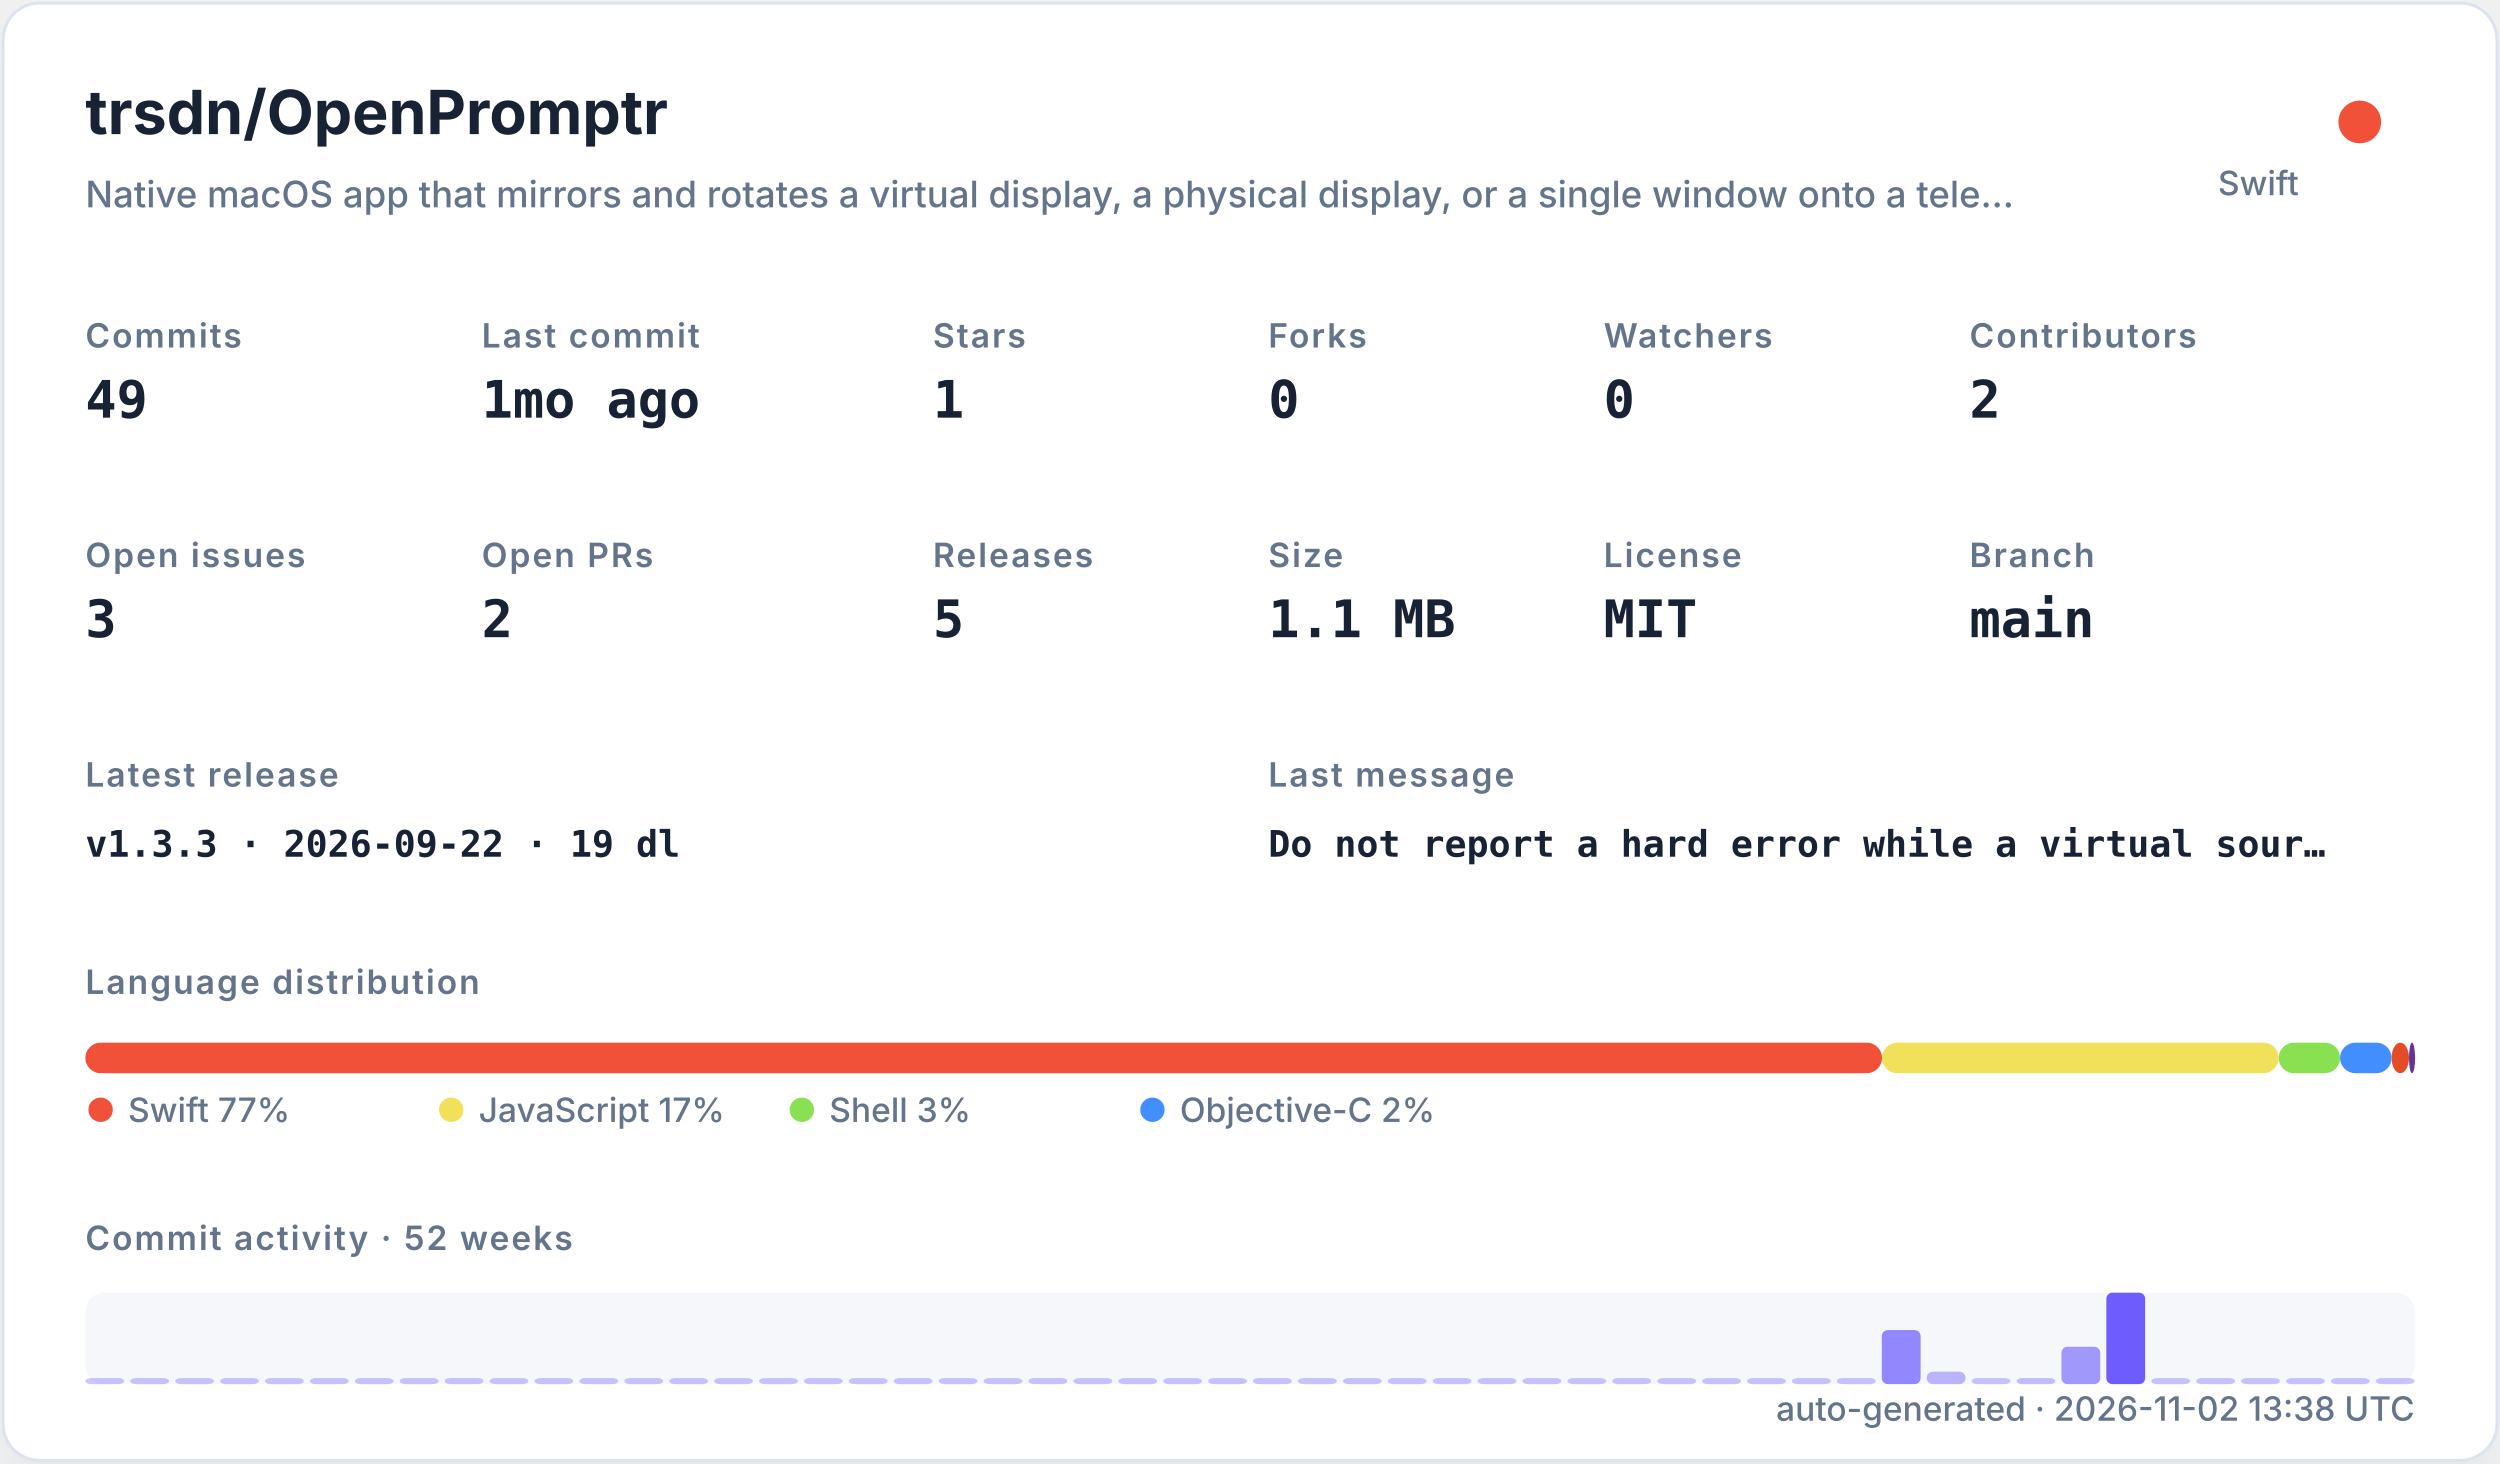
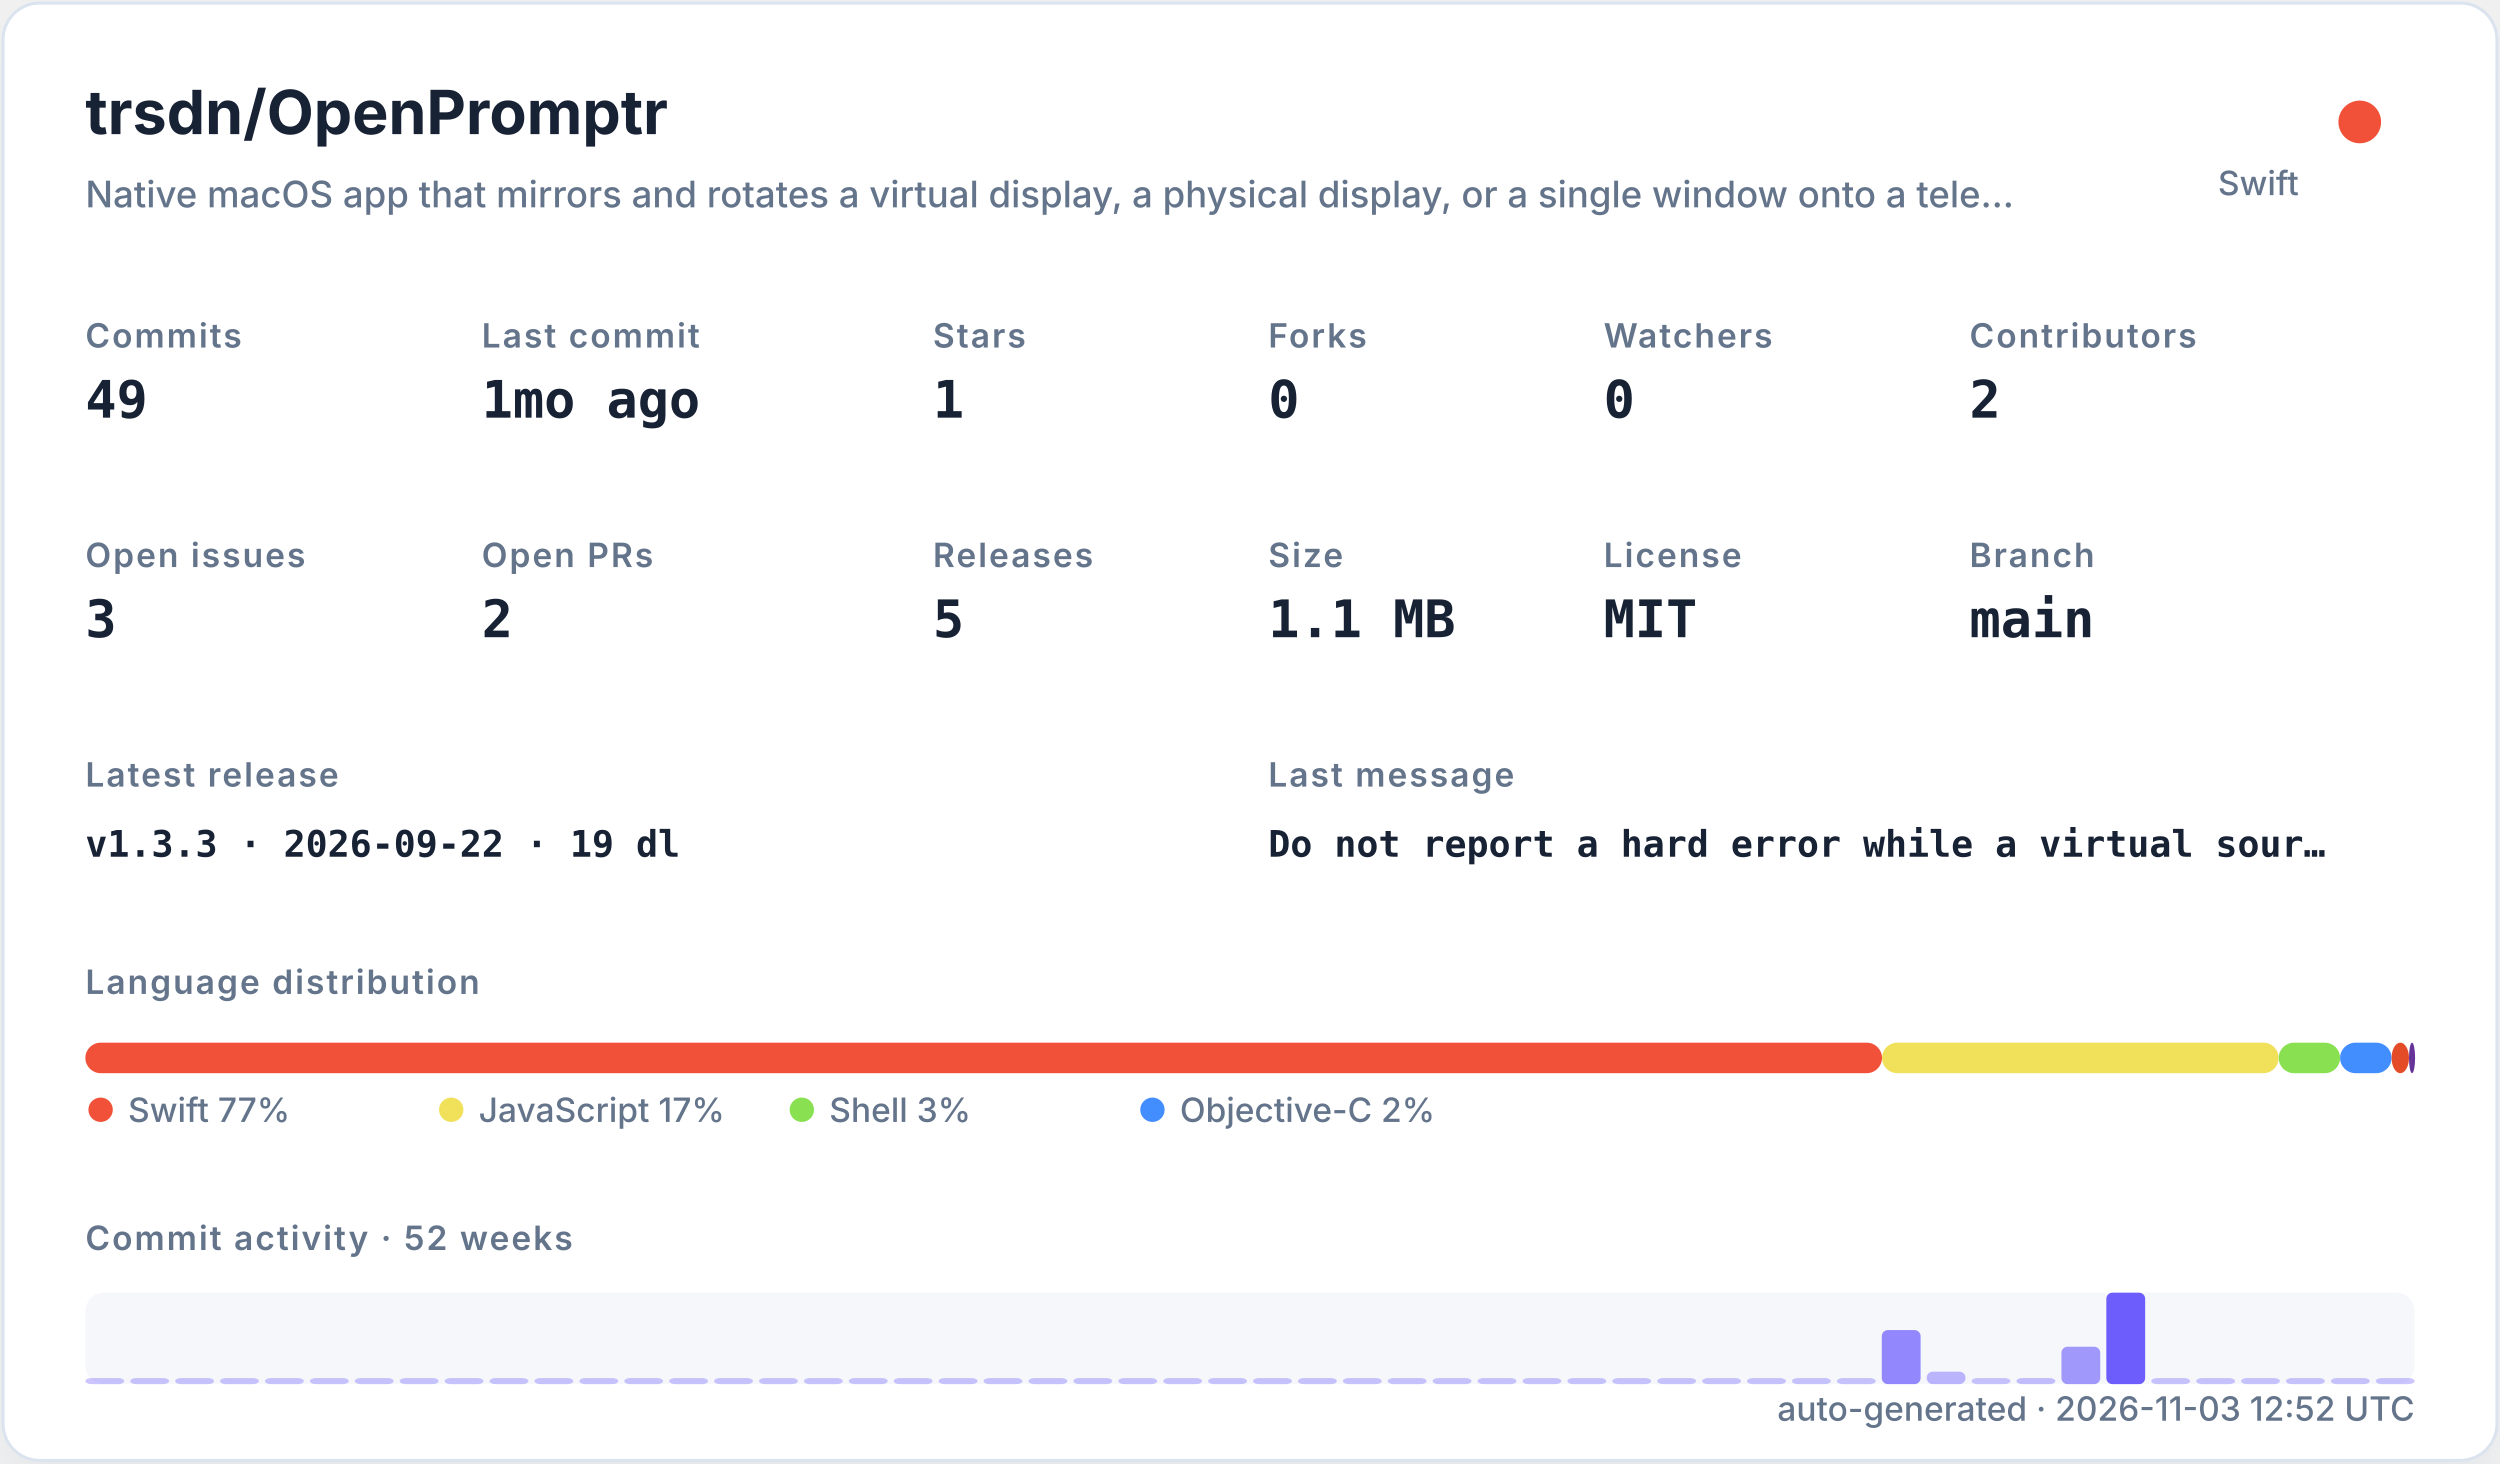
<svg xmlns="http://www.w3.org/2000/svg" width="820" height="480" viewBox="0 0 820 480" role="img">
  <defs>
    <filter id="shadow" x="-10%" y="-10%" width="120%" height="120%">
      <feDropShadow dx="0" dy="8" stdDeviation="10" flood-color="#94a3b8" flood-opacity="0.16" />
    </filter>
    <style>
    .title { font: 700 20px -apple-system,BlinkMacSystemFont,"Segoe UI",sans-serif; fill: #182235; }
    .subtitle { font: 500 12px -apple-system,BlinkMacSystemFont,"Segoe UI",sans-serif; fill: #64748b; }
    .label { font: 600 11px -apple-system,BlinkMacSystemFont,"Segoe UI",sans-serif; fill: #64748b; text-transform: uppercase; letter-spacing: .06em; }
    .value { font: 700 17px ui-monospace,SFMono-Regular,Menlo,monospace; fill: #182235; }
    .small { font: 500 11px -apple-system,BlinkMacSystemFont,"Segoe UI",sans-serif; fill: #64748b; }
    .tiny { font: 500 10px -apple-system,BlinkMacSystemFont,"Segoe UI",sans-serif; fill: #64748b; }
    .mono { font: 650 12px ui-monospace,SFMono-Regular,Menlo,monospace; fill: #182235; }
  </style>
  </defs>
  <rect x="1" y="1" width="818" height="478" rx="12" fill="#ffffff" stroke="#dbe3ef" filter="url(#shadow)" />
  <text x="28" y="44" class="title">trsdn/OpenPromptr</text>
  <text x="28" y="68" class="subtitle">Native macOS app that mirrors and rotates a virtual display, a physical display, or a single window onto a tele…</text>
  <circle cx="774" cy="40" r="7" fill="#F05138" />
  <text x="754" y="64" text-anchor="end" class="small">Swift</text>
  <text x="28" y="114" class="label">Commits</text>
  <text x="28" y="137" class="value">49</text>
  <text x="158" y="114" class="label">Last commit</text>
  <text x="158" y="137" class="value">1mo ago</text>
  <text x="306" y="114" class="label">Stars</text>
  <text x="306" y="137" class="value">1</text>
  <text x="416" y="114" class="label">Forks</text>
  <text x="416" y="137" class="value">0</text>
  <text x="526" y="114" class="label">Watchers</text>
  <text x="526" y="137" class="value">0</text>
  <text x="646" y="114" class="label">Contributors</text>
  <text x="646" y="137" class="value">2</text>
  <text x="28" y="186" class="label">Open issues</text>
  <text x="28" y="209" class="value">3</text>
  <text x="158" y="186" class="label">Open PRs</text>
  <text x="158" y="209" class="value">2</text>
  <text x="306" y="186" class="label">Releases</text>
  <text x="306" y="209" class="value">5</text>
  <text x="416" y="186" class="label">Size</text>
  <text x="416" y="209" class="value">1.1 MB</text>
  <text x="526" y="186" class="label">License</text>
  <text x="526" y="209" class="value">MIT</text>
  <text x="646" y="186" class="label">Branch</text>
  <text x="646" y="209" class="value">main</text>
  <text x="28" y="258" class="label">Latest release</text>
  <text x="28" y="281" class="mono">v1.3.3 · 2026-09-22 · 19 dl</text>
  <text x="416" y="258" class="label">Last message</text>
  <text x="416" y="281" class="mono">Do not report a hard error while a virtual sour…</text>
  <text x="28" y="326" class="label">Language distribution</text>
  <rect x="28.00" y="342" width="589.30" height="10" rx="5" fill="#F05138" />
  <rect x="617.30" y="342" width="130.10" height="10" rx="5" fill="#f1e05a" />
  <rect x="747.41" y="342" width="20.14" height="10" rx="5" fill="#89e051" />
  <rect x="767.55" y="342" width="16.88" height="10" rx="5" fill="#438eff" />
  <rect x="784.44" y="342" width="5.71" height="10" rx="5" fill="#e34c26" />
  <rect x="790.15" y="342" width="2.00" height="10" rx="5" fill="#663399" />
  <circle cx="33" cy="364" r="4" fill="#F05138" />
  <text x="42" y="368" class="small">Swift 77%</text>
  <circle cx="148" cy="364" r="4" fill="#f1e05a" />
  <text x="157" y="368" class="small">JavaScript 17%</text>
  <circle cx="263" cy="364" r="4" fill="#89e051" />
  <text x="272" y="368" class="small">Shell 3%</text>
  <circle cx="378" cy="364" r="4" fill="#438eff" />
  <text x="387" y="368" class="small">Objective-C 2%</text>
  <text x="28" y="410" class="label">Commit activity · 52 weeks</text>
  <rect x="28" y="424" width="764" height="30" rx="6" fill="#e8edf5" opacity=".42" />
  <rect x="28.00" y="452.00" width="12.73" height="2.00" rx="2" fill="#6d5dfc" opacity="0.35" />
  <rect x="42.73" y="452.00" width="12.73" height="2.00" rx="2" fill="#6d5dfc" opacity="0.35" />
  <rect x="57.46" y="452.00" width="12.73" height="2.00" rx="2" fill="#6d5dfc" opacity="0.35" />
  <rect x="72.19" y="452.00" width="12.73" height="2.00" rx="2" fill="#6d5dfc" opacity="0.35" />
  <rect x="86.92" y="452.00" width="12.73" height="2.00" rx="2" fill="#6d5dfc" opacity="0.35" />
  <rect x="101.65" y="452.00" width="12.73" height="2.00" rx="2" fill="#6d5dfc" opacity="0.35" />
  <rect x="116.38" y="452.00" width="12.73" height="2.00" rx="2" fill="#6d5dfc" opacity="0.35" />
  <rect x="131.12" y="452.00" width="12.73" height="2.00" rx="2" fill="#6d5dfc" opacity="0.35" />
  <rect x="145.85" y="452.00" width="12.73" height="2.00" rx="2" fill="#6d5dfc" opacity="0.35" />
  <rect x="160.58" y="452.00" width="12.73" height="2.00" rx="2" fill="#6d5dfc" opacity="0.35" />
  <rect x="175.31" y="452.00" width="12.73" height="2.00" rx="2" fill="#6d5dfc" opacity="0.35" />
  <rect x="190.04" y="452.00" width="12.73" height="2.00" rx="2" fill="#6d5dfc" opacity="0.35" />
  <rect x="204.77" y="452.00" width="12.73" height="2.00" rx="2" fill="#6d5dfc" opacity="0.35" />
  <rect x="219.50" y="452.00" width="12.73" height="2.00" rx="2" fill="#6d5dfc" opacity="0.35" />
  <rect x="234.23" y="452.00" width="12.73" height="2.00" rx="2" fill="#6d5dfc" opacity="0.35" />
  <rect x="248.96" y="452.00" width="12.73" height="2.00" rx="2" fill="#6d5dfc" opacity="0.35" />
  <rect x="263.69" y="452.00" width="12.73" height="2.00" rx="2" fill="#6d5dfc" opacity="0.35" />
  <rect x="278.42" y="452.00" width="12.73" height="2.00" rx="2" fill="#6d5dfc" opacity="0.35" />
  <rect x="293.15" y="452.00" width="12.73" height="2.00" rx="2" fill="#6d5dfc" opacity="0.35" />
  <rect x="307.88" y="452.00" width="12.73" height="2.00" rx="2" fill="#6d5dfc" opacity="0.35" />
  <rect x="322.62" y="452.00" width="12.73" height="2.00" rx="2" fill="#6d5dfc" opacity="0.35" />
  <rect x="337.35" y="452.00" width="12.73" height="2.00" rx="2" fill="#6d5dfc" opacity="0.35" />
  <rect x="352.08" y="452.00" width="12.73" height="2.00" rx="2" fill="#6d5dfc" opacity="0.35" />
  <rect x="366.81" y="452.00" width="12.73" height="2.00" rx="2" fill="#6d5dfc" opacity="0.35" />
  <rect x="381.54" y="452.00" width="12.73" height="2.00" rx="2" fill="#6d5dfc" opacity="0.35" />
  <rect x="396.27" y="452.00" width="12.73" height="2.00" rx="2" fill="#6d5dfc" opacity="0.35" />
  <rect x="411.00" y="452.00" width="12.73" height="2.00" rx="2" fill="#6d5dfc" opacity="0.35" />
  <rect x="425.73" y="452.00" width="12.73" height="2.00" rx="2" fill="#6d5dfc" opacity="0.35" />
  <rect x="440.46" y="452.00" width="12.73" height="2.00" rx="2" fill="#6d5dfc" opacity="0.35" />
  <rect x="455.19" y="452.00" width="12.73" height="2.00" rx="2" fill="#6d5dfc" opacity="0.35" />
  <rect x="469.92" y="452.00" width="12.73" height="2.00" rx="2" fill="#6d5dfc" opacity="0.35" />
  <rect x="484.65" y="452.00" width="12.73" height="2.00" rx="2" fill="#6d5dfc" opacity="0.35" />
  <rect x="499.38" y="452.00" width="12.73" height="2.00" rx="2" fill="#6d5dfc" opacity="0.35" />
  <rect x="514.12" y="452.00" width="12.73" height="2.00" rx="2" fill="#6d5dfc" opacity="0.35" />
  <rect x="528.85" y="452.00" width="12.73" height="2.00" rx="2" fill="#6d5dfc" opacity="0.35" />
  <rect x="543.58" y="452.00" width="12.73" height="2.00" rx="2" fill="#6d5dfc" opacity="0.35" />
  <rect x="558.31" y="452.00" width="12.73" height="2.00" rx="2" fill="#6d5dfc" opacity="0.35" />
  <rect x="573.04" y="452.00" width="12.73" height="2.00" rx="2" fill="#6d5dfc" opacity="0.35" />
  <rect x="587.77" y="452.00" width="12.73" height="2.00" rx="2" fill="#6d5dfc" opacity="0.35" />
  <rect x="602.50" y="452.00" width="12.73" height="2.00" rx="2" fill="#6d5dfc" opacity="0.35" />
  <rect x="617.23" y="436.27" width="12.73" height="17.73" rx="2" fill="#6d5dfc" opacity="0.73" />
  <rect x="631.96" y="449.91" width="12.73" height="4.09" rx="2" fill="#6d5dfc" opacity="0.44" />
  <rect x="646.69" y="452.00" width="12.73" height="2.00" rx="2" fill="#6d5dfc" opacity="0.35" />
  <rect x="661.42" y="452.00" width="12.73" height="2.00" rx="2" fill="#6d5dfc" opacity="0.38" />
  <rect x="676.15" y="441.73" width="12.73" height="12.27" rx="2" fill="#6d5dfc" opacity="0.62" />
  <rect x="690.88" y="424.00" width="12.73" height="30.00" rx="2" fill="#6d5dfc" opacity="1.00" />
  <rect x="705.62" y="452.00" width="12.73" height="2.00" rx="2" fill="#6d5dfc" opacity="0.35" />
  <rect x="720.35" y="452.00" width="12.73" height="2.00" rx="2" fill="#6d5dfc" opacity="0.35" />
  <rect x="735.08" y="452.00" width="12.73" height="2.00" rx="2" fill="#6d5dfc" opacity="0.35" />
  <rect x="749.81" y="452.00" width="12.73" height="2.00" rx="2" fill="#6d5dfc" opacity="0.35" />
  <rect x="764.54" y="452.00" width="12.73" height="2.00" rx="2" fill="#6d5dfc" opacity="0.35" />
  <rect x="779.27" y="452.00" width="12.73" height="2.00" rx="2" fill="#6d5dfc" opacity="0.35" />
-   <text x="792" y="466" text-anchor="end" class="small">auto-generated · 2026-11-02 13:38 UTC</text>
+   <text x="792" y="466" text-anchor="end" class="small">auto-generated · 2026-11-03 12:52 UTC</text>
</svg>
